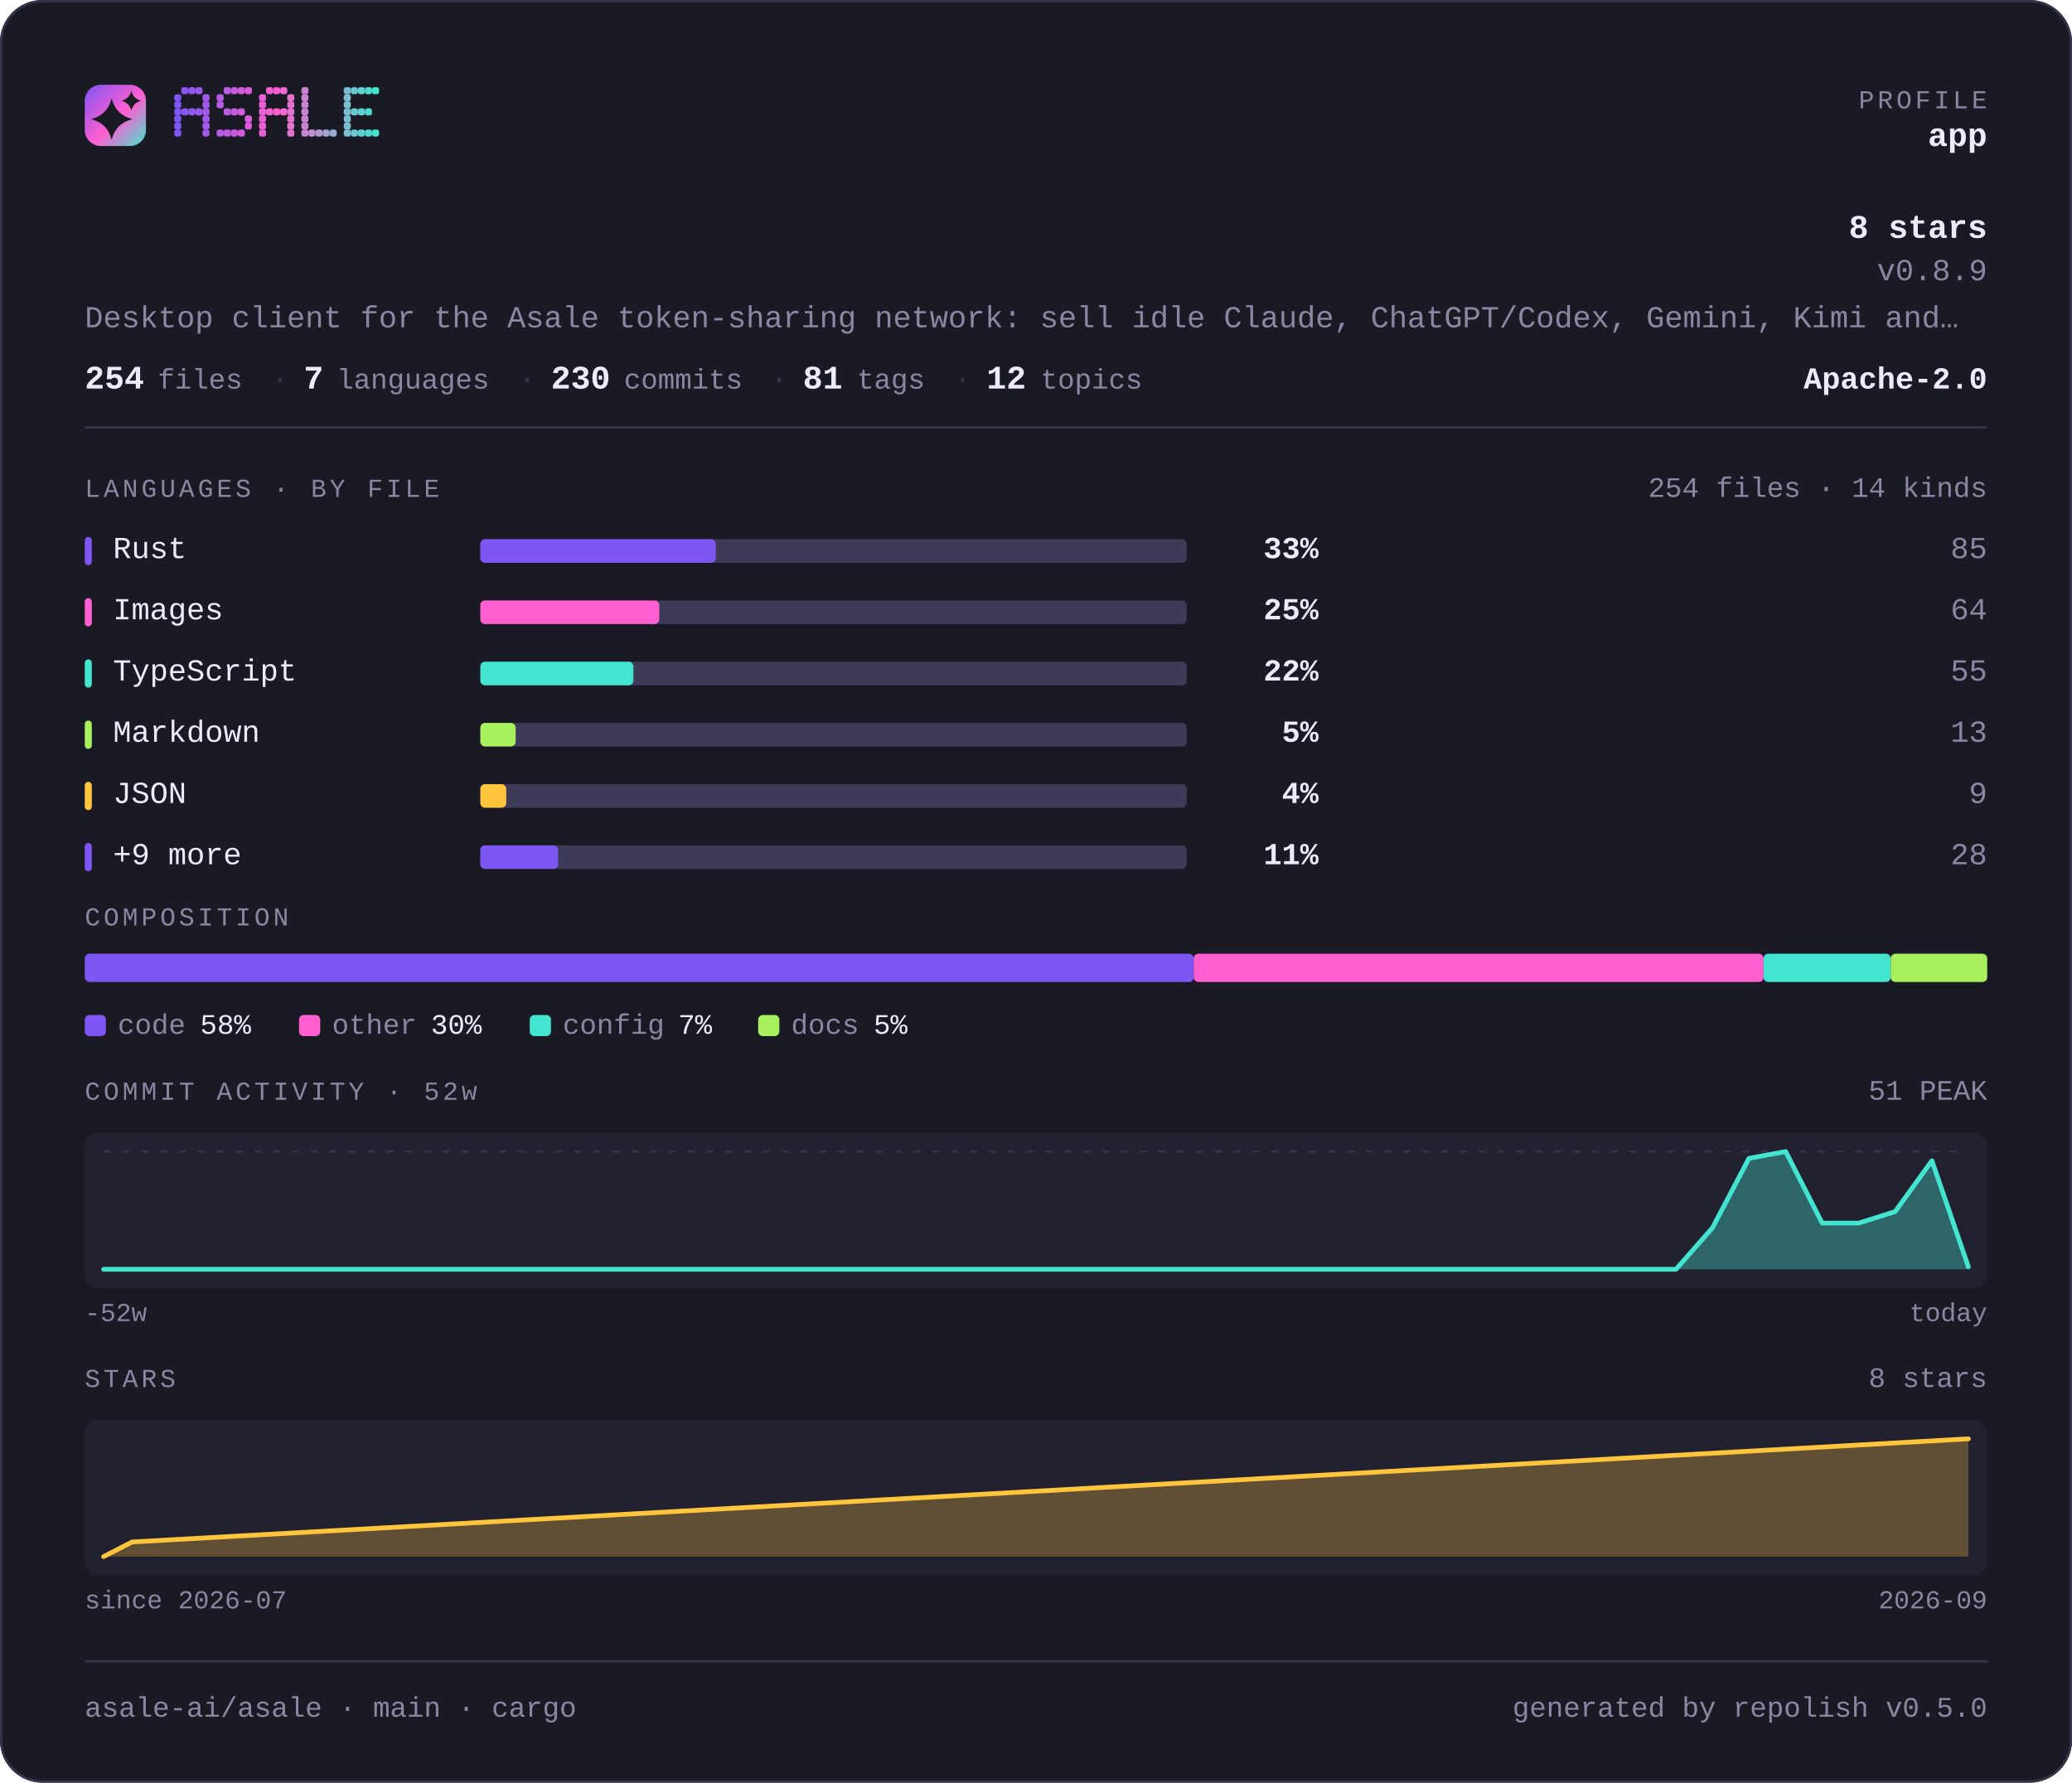
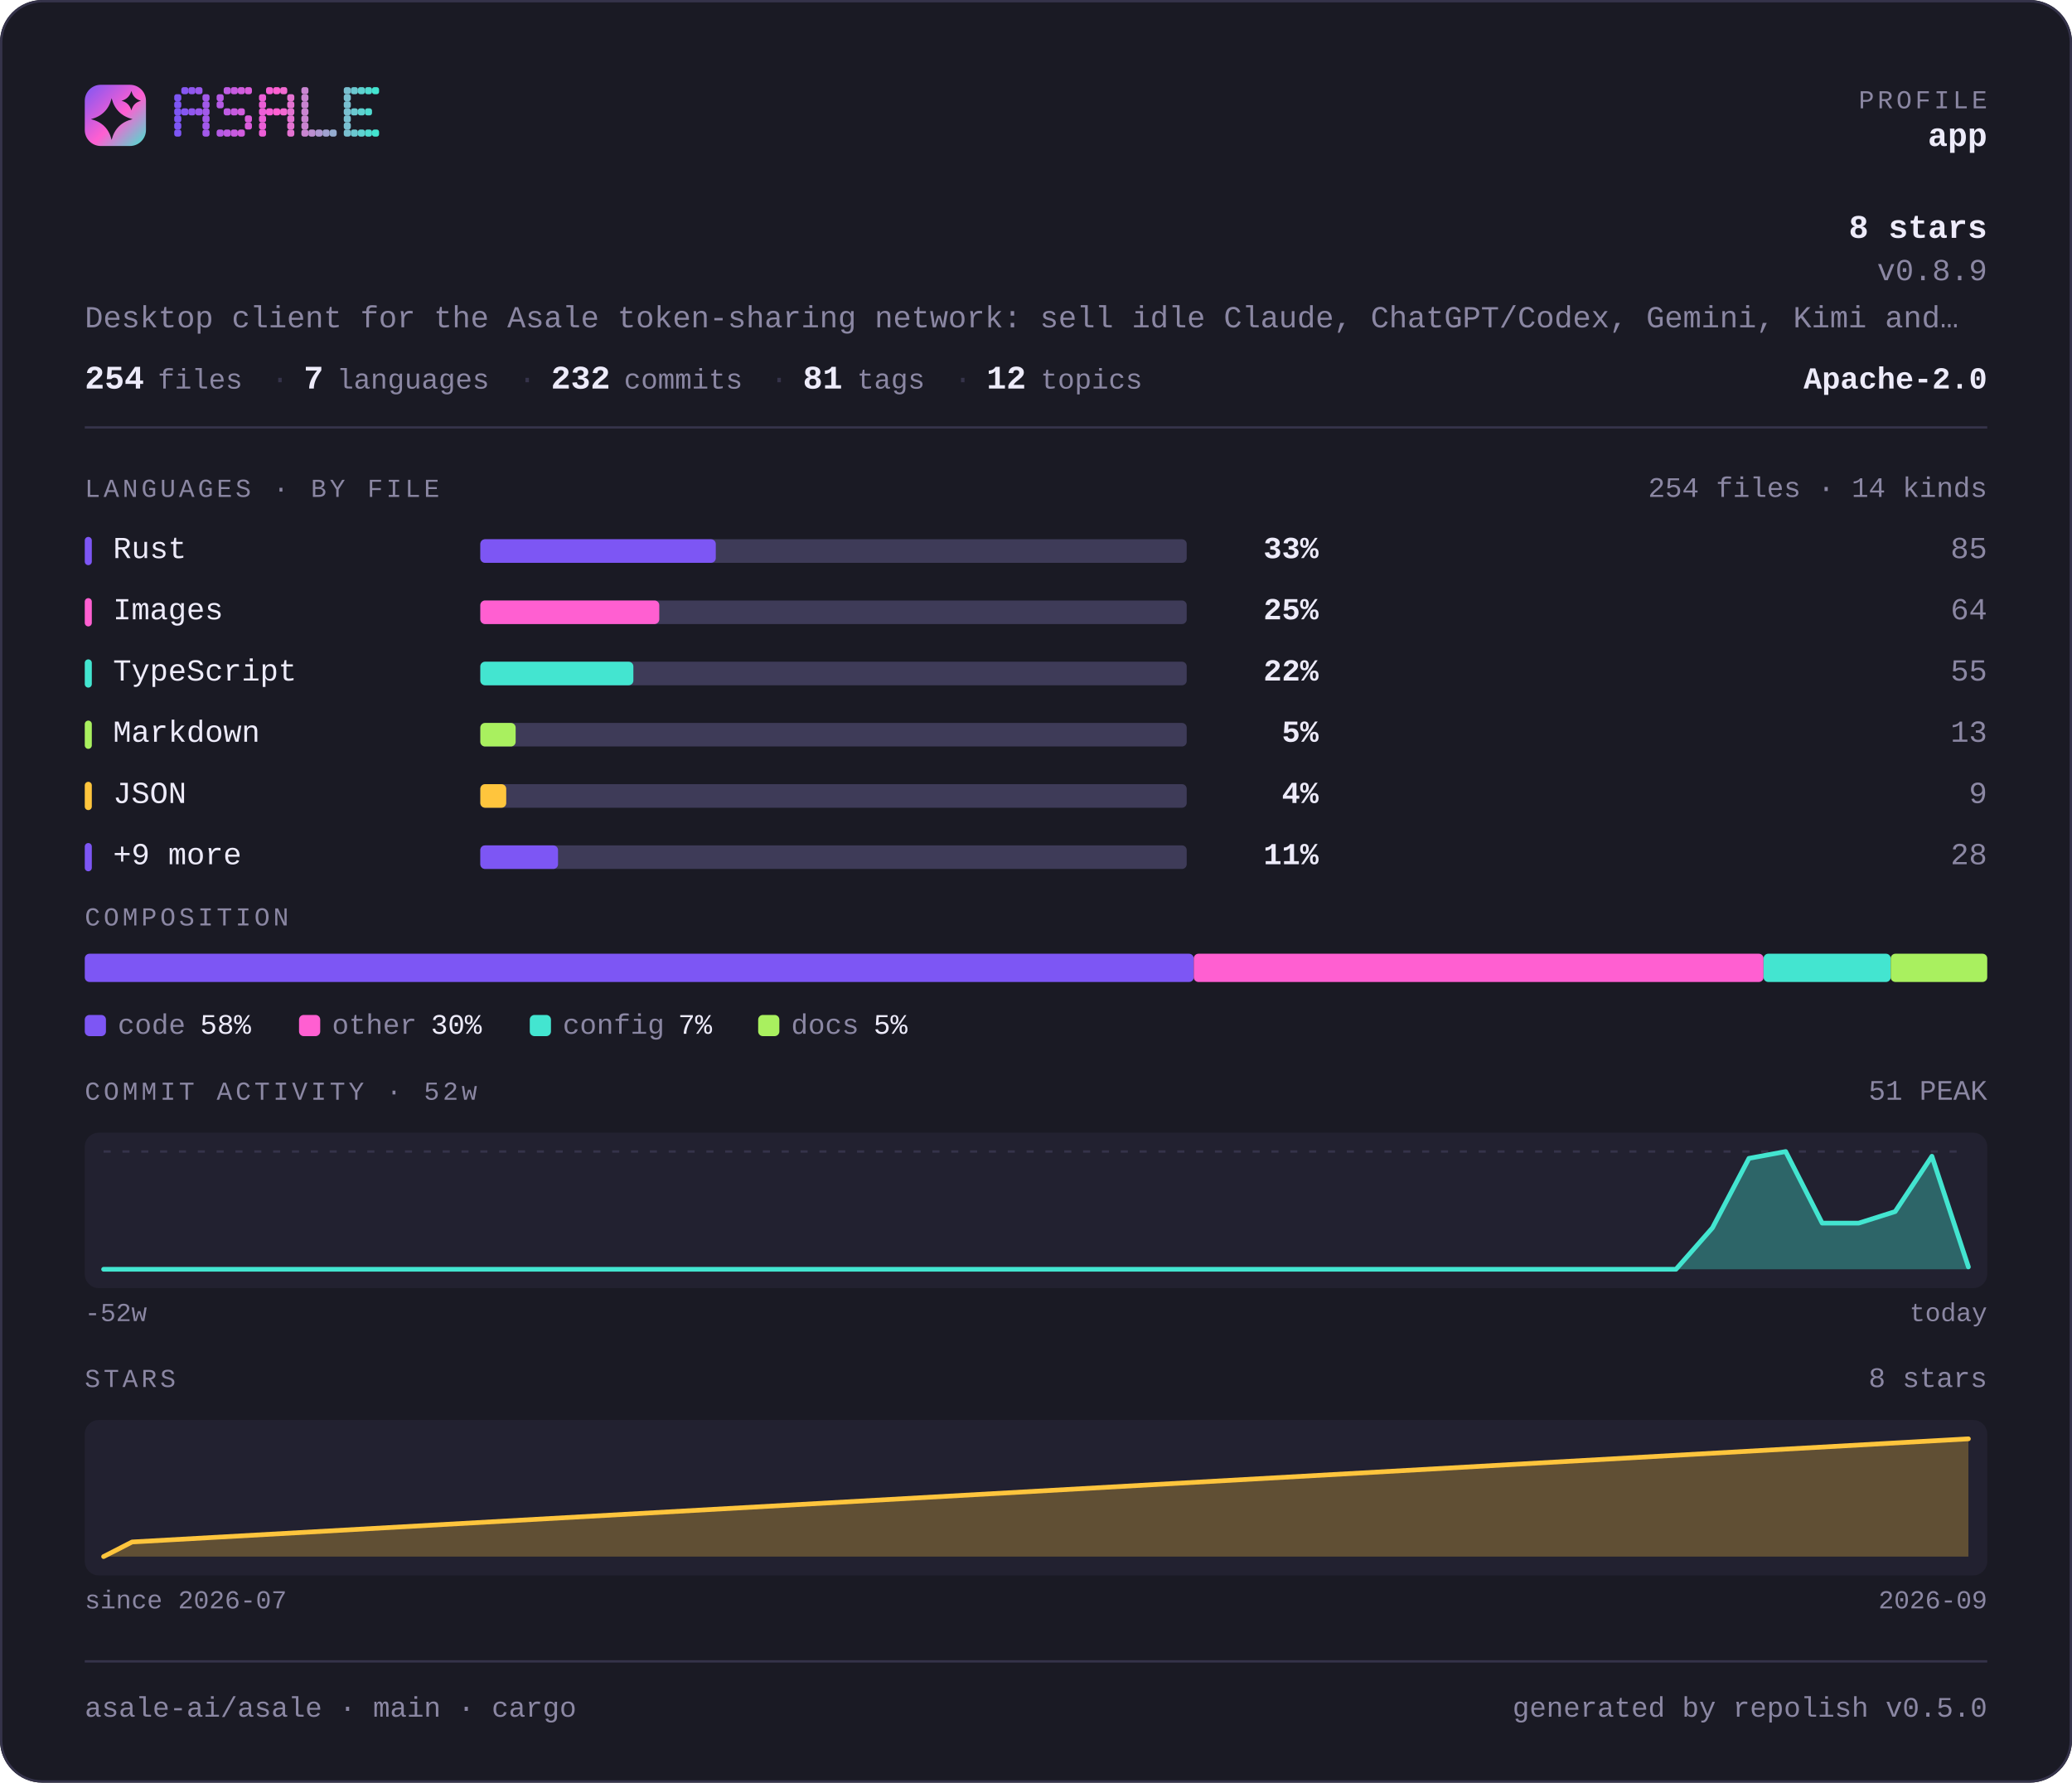
<svg xmlns="http://www.w3.org/2000/svg" width="880" height="757" viewBox="0 0 880 757" lang="en" role="img" aria-label="asale-ai/asale — repository overview">
  <defs>
    <linearGradient id="brand" x1="0" y1="0" x2="1" y2="1">
      <stop offset="0" stop-color="#7d56f4" />
      <stop offset="0.55" stop-color="#ff5fd1" />
      <stop offset="1" stop-color="#43e5d0" />
    </linearGradient>
  </defs>
  <style>
    .t { font-family: ui-monospace, SFMono-Regular, "SF Mono", Menlo, Consolas, "Liberation Mono", "Noto Sans Mono CJK SC", "Noto Sans Mono CJK JP", "Microsoft YaHei", "Hiragino Sans", "Yu Gothic", monospace; }
  </style>
  <rect x="0" y="0" width="880" height="757" rx="18.0" fill="#1a1a24" />
  <rect x="0.5" y="0.5" width="879" height="756" rx="17.5" fill="none" stroke="#35334a" />
  <rect x="36" y="36" width="26" height="26" rx="6.8" fill="url(#brand)" />
  <path d="M47.4 41.7Q49.2 48.8 56.3 50.6Q49.2 52.3 47.4 59.4Q45.7 52.3 38.6 50.6Q45.7 48.8 47.4 41.7Z" fill="#1a1a24" />
  <path d="M55.8 38.6Q56.6 41.9 59.9 42.8Q56.6 43.6 55.8 46.9Q54.9 43.6 51.6 42.8Q54.9 41.9 55.8 38.6Z" fill="#1a1a24" />
  <g fill="#7d56f4">
    <rect x="74" y="40" width="3" height="3" rx="1" />
    <rect x="74" y="43" width="3" height="3" rx="1" />
    <rect x="74" y="46" width="3" height="3" rx="1" />
    <rect x="74" y="49" width="3" height="3" rx="1" />
    <rect x="74" y="52" width="3" height="3" rx="1" />
    <rect x="74" y="55" width="3" height="3" rx="1" />
  </g>
  <g fill="#8657f2">
    <rect x="77" y="37" width="3" height="3" rx="1" />
    <rect x="77" y="46" width="3" height="3" rx="1" />
  </g>
  <g fill="#9057ef">
    <rect x="80" y="37" width="3" height="3" rx="1" />
    <rect x="80" y="46" width="3" height="3" rx="1" />
  </g>
  <g fill="#9958ed">
    <rect x="83" y="37" width="3" height="3" rx="1" />
    <rect x="83" y="46" width="3" height="3" rx="1" />
  </g>
  <g fill="#a259ea">
    <rect x="86" y="40" width="3" height="3" rx="1" />
    <rect x="86" y="43" width="3" height="3" rx="1" />
    <rect x="86" y="46" width="3" height="3" rx="1" />
    <rect x="86" y="49" width="3" height="3" rx="1" />
    <rect x="86" y="52" width="3" height="3" rx="1" />
    <rect x="86" y="55" width="3" height="3" rx="1" />
  </g>
  <g fill="#b55ae5">
    <rect x="92" y="40" width="3" height="3" rx="1" />
    <rect x="92" y="43" width="3" height="3" rx="1" />
    <rect x="92" y="55" width="3" height="3" rx="1" />
  </g>
  <g fill="#be5be3">
    <rect x="95" y="37" width="3" height="3" rx="1" />
    <rect x="95" y="46" width="3" height="3" rx="1" />
    <rect x="95" y="55" width="3" height="3" rx="1" />
  </g>
  <g fill="#c75be0">
    <rect x="98" y="37" width="3" height="3" rx="1" />
    <rect x="98" y="46" width="3" height="3" rx="1" />
    <rect x="98" y="55" width="3" height="3" rx="1" />
  </g>
  <g fill="#d15cde">
    <rect x="101" y="37" width="3" height="3" rx="1" />
    <rect x="101" y="46" width="3" height="3" rx="1" />
    <rect x="101" y="55" width="3" height="3" rx="1" />
  </g>
  <g fill="#da5cdb">
    <rect x="104" y="37" width="3" height="3" rx="1" />
    <rect x="104" y="49" width="3" height="3" rx="1" />
    <rect x="104" y="52" width="3" height="3" rx="1" />
  </g>
  <g fill="#ec5ed6">
    <rect x="110" y="40" width="3" height="3" rx="1" />
    <rect x="110" y="43" width="3" height="3" rx="1" />
    <rect x="110" y="46" width="3" height="3" rx="1" />
    <rect x="110" y="49" width="3" height="3" rx="1" />
    <rect x="110" y="52" width="3" height="3" rx="1" />
    <rect x="110" y="55" width="3" height="3" rx="1" />
  </g>
  <g fill="#f65ed4">
    <rect x="113" y="37" width="3" height="3" rx="1" />
    <rect x="113" y="46" width="3" height="3" rx="1" />
  </g>
  <g fill="#ff5fd1">
    <rect x="116" y="37" width="3" height="3" rx="1" />
    <rect x="116" y="46" width="3" height="3" rx="1" />
  </g>
  <g fill="#f269d1">
    <rect x="119" y="37" width="3" height="3" rx="1" />
    <rect x="119" y="46" width="3" height="3" rx="1" />
  </g>
  <g fill="#e472d1">
    <rect x="122" y="40" width="3" height="3" rx="1" />
    <rect x="122" y="43" width="3" height="3" rx="1" />
    <rect x="122" y="46" width="3" height="3" rx="1" />
    <rect x="122" y="49" width="3" height="3" rx="1" />
    <rect x="122" y="52" width="3" height="3" rx="1" />
    <rect x="122" y="55" width="3" height="3" rx="1" />
  </g>
  <g fill="#c985d1">
    <rect x="128" y="37" width="3" height="3" rx="1" />
    <rect x="128" y="40" width="3" height="3" rx="1" />
    <rect x="128" y="43" width="3" height="3" rx="1" />
    <rect x="128" y="46" width="3" height="3" rx="1" />
    <rect x="128" y="49" width="3" height="3" rx="1" />
    <rect x="128" y="52" width="3" height="3" rx="1" />
    <rect x="128" y="55" width="3" height="3" rx="1" />
  </g>
  <g fill="#bc8fd1">
    <rect x="131" y="55" width="3" height="3" rx="1" />
  </g>
  <g fill="#ae98d1">
    <rect x="134" y="55" width="3" height="3" rx="1" />
  </g>
  <g fill="#a1a2d1">
    <rect x="137" y="55" width="3" height="3" rx="1" />
  </g>
  <g fill="#94acd0">
    <rect x="140" y="55" width="3" height="3" rx="1" />
  </g>
  <g fill="#79bfd0">
    <rect x="146" y="37" width="3" height="3" rx="1" />
    <rect x="146" y="40" width="3" height="3" rx="1" />
    <rect x="146" y="43" width="3" height="3" rx="1" />
    <rect x="146" y="46" width="3" height="3" rx="1" />
    <rect x="146" y="49" width="3" height="3" rx="1" />
    <rect x="146" y="52" width="3" height="3" rx="1" />
    <rect x="146" y="55" width="3" height="3" rx="1" />
  </g>
  <g fill="#6bc8d0">
    <rect x="149" y="37" width="3" height="3" rx="1" />
    <rect x="149" y="46" width="3" height="3" rx="1" />
    <rect x="149" y="55" width="3" height="3" rx="1" />
  </g>
  <g fill="#5ed2d0">
    <rect x="152" y="37" width="3" height="3" rx="1" />
    <rect x="152" y="46" width="3" height="3" rx="1" />
    <rect x="152" y="55" width="3" height="3" rx="1" />
  </g>
  <g fill="#50dbd0">
    <rect x="155" y="37" width="3" height="3" rx="1" />
    <rect x="155" y="46" width="3" height="3" rx="1" />
    <rect x="155" y="55" width="3" height="3" rx="1" />
  </g>
  <g fill="#43e5d0">
    <rect x="158" y="37" width="3" height="3" rx="1" />
    <rect x="158" y="55" width="3" height="3" rx="1" />
  </g>
  <text class="t" x="844" y="46" font-size="11" fill="#8b87a3" text-anchor="end" letter-spacing="1.4">PROFILE</text>
  <text class="t" x="844" y="62" font-size="14" fill="#edebfa" text-anchor="end" font-weight="700">app</text>
  <text class="t" x="844" y="101" font-size="14" fill="#edebfa" text-anchor="end" font-weight="700">8 stars</text>
  <text class="t" x="844" y="119" font-size="13" fill="#8b87a3" text-anchor="end">v0.8.9</text>
  <text class="t" x="36" y="139" font-size="13" fill="#8b87a3" text-anchor="start">Desktop client for the Asale token-sharing network: sell idle Claude, ChatGPT/Codex, Gemini, Kimi and…</text>
  <text class="t" x="36" y="165" font-size="14" fill="#edebfa" text-anchor="start" font-weight="700">254</text>
  <text class="t" x="67" y="165" font-size="12" fill="#8b87a3" text-anchor="start">files</text>
  <text class="t" x="115" y="165" font-size="13" fill="#35334a" text-anchor="start">·</text>
  <text class="t" x="129" y="165" font-size="14" fill="#edebfa" text-anchor="start" font-weight="700">7</text>
  <text class="t" x="143" y="165" font-size="12" fill="#8b87a3" text-anchor="start">languages</text>
  <text class="t" x="220" y="165" font-size="13" fill="#35334a" text-anchor="start">·</text>
-   <text class="t" x="234" y="165" font-size="14" fill="#edebfa" text-anchor="start" font-weight="700">230</text>
+   <text class="t" x="234" y="165" font-size="14" fill="#edebfa" text-anchor="start" font-weight="700">232</text>
  <text class="t" x="265" y="165" font-size="12" fill="#8b87a3" text-anchor="start">commits</text>
  <text class="t" x="327" y="165" font-size="13" fill="#35334a" text-anchor="start">·</text>
  <text class="t" x="341" y="165" font-size="14" fill="#edebfa" text-anchor="start" font-weight="700">81</text>
  <text class="t" x="364" y="165" font-size="12" fill="#8b87a3" text-anchor="start">tags</text>
  <text class="t" x="405" y="165" font-size="13" fill="#35334a" text-anchor="start">·</text>
  <text class="t" x="419" y="165" font-size="14" fill="#edebfa" text-anchor="start" font-weight="700">12</text>
  <text class="t" x="442" y="165" font-size="12" fill="#8b87a3" text-anchor="start">topics</text>
  <text class="t" x="844" y="165" font-size="13" fill="#edebfa" text-anchor="end" font-weight="700">Apache-2.0</text>
  <rect x="36" y="181" width="808" height="1" fill="#35334a" />
  <text class="t" x="36" y="211" font-size="11" fill="#8b87a3" text-anchor="start" letter-spacing="1.4">LANGUAGES · BY FILE</text>
  <text class="t" x="844" y="211" font-size="12" fill="#8b87a3" text-anchor="end">254 files · 14 kinds</text>
  <rect x="36" y="228" width="3" height="12" rx="1.5" fill="#7d56f4" />
  <text class="t" x="48" y="237" font-size="13" fill="#edebfa" text-anchor="start">Rust</text>
  <rect x="204" y="229" width="300" height="10" rx="2.0" fill="#3e3b58" />
  <rect x="204" y="229" width="100" height="10" rx="2.0" fill="#7d56f4" />
  <text class="t" x="560" y="237" font-size="13" fill="#edebfa" text-anchor="end" font-weight="700">33%</text>
  <text class="t" x="844" y="237" font-size="13" fill="#8b87a3" text-anchor="end">85</text>
  <rect x="36" y="254" width="3" height="12" rx="1.5" fill="#ff5fd1" />
  <text class="t" x="48" y="263" font-size="13" fill="#edebfa" text-anchor="start">Images</text>
  <rect x="204" y="255" width="300" height="10" rx="2.0" fill="#3e3b58" />
  <rect x="204" y="255" width="76" height="10" rx="2.0" fill="#ff5fd1" />
  <text class="t" x="560" y="263" font-size="13" fill="#edebfa" text-anchor="end" font-weight="700">25%</text>
  <text class="t" x="844" y="263" font-size="13" fill="#8b87a3" text-anchor="end">64</text>
  <rect x="36" y="280" width="3" height="12" rx="1.5" fill="#43e5d0" />
  <text class="t" x="48" y="289" font-size="13" fill="#edebfa" text-anchor="start">TypeScript</text>
  <rect x="204" y="281" width="300" height="10" rx="2.0" fill="#3e3b58" />
  <rect x="204" y="281" width="65" height="10" rx="2.0" fill="#43e5d0" />
  <text class="t" x="560" y="289" font-size="13" fill="#edebfa" text-anchor="end" font-weight="700">22%</text>
  <text class="t" x="844" y="289" font-size="13" fill="#8b87a3" text-anchor="end">55</text>
  <rect x="36" y="306" width="3" height="12" rx="1.5" fill="#a9f05f" />
  <text class="t" x="48" y="315" font-size="13" fill="#edebfa" text-anchor="start">Markdown</text>
  <rect x="204" y="307" width="300" height="10" rx="2.0" fill="#3e3b58" />
  <rect x="204" y="307" width="15" height="10" rx="2.0" fill="#a9f05f" />
  <text class="t" x="560" y="315" font-size="13" fill="#edebfa" text-anchor="end" font-weight="700">5%</text>
  <text class="t" x="844" y="315" font-size="13" fill="#8b87a3" text-anchor="end">13</text>
  <rect x="36" y="332" width="3" height="12" rx="1.5" fill="#ffc53d" />
  <text class="t" x="48" y="341" font-size="13" fill="#edebfa" text-anchor="start">JSON</text>
  <rect x="204" y="333" width="300" height="10" rx="2.0" fill="#3e3b58" />
  <rect x="204" y="333" width="11" height="10" rx="2.0" fill="#ffc53d" />
  <text class="t" x="560" y="341" font-size="13" fill="#edebfa" text-anchor="end" font-weight="700">4%</text>
  <text class="t" x="844" y="341" font-size="13" fill="#8b87a3" text-anchor="end">9</text>
  <rect x="36" y="358" width="3" height="12" rx="1.5" fill="#7d56f4" />
  <text class="t" x="48" y="367" font-size="13" fill="#edebfa" text-anchor="start">+9 more</text>
  <rect x="204" y="359" width="300" height="10" rx="2.0" fill="#3e3b58" />
  <rect x="204" y="359" width="33" height="10" rx="2.0" fill="#7d56f4" />
  <text class="t" x="560" y="367" font-size="13" fill="#edebfa" text-anchor="end" font-weight="700">11%</text>
  <text class="t" x="844" y="367" font-size="13" fill="#8b87a3" text-anchor="end">28</text>
  <text class="t" x="36" y="393" font-size="11" fill="#8b87a3" text-anchor="start" letter-spacing="1.4">COMPOSITION</text>
  <rect x="36" y="405" width="471" height="12" rx="2.0" fill="#7d56f4" />
  <rect x="507" y="405" width="242" height="12" rx="2.0" fill="#ff5fd1" />
  <rect x="749" y="405" width="54" height="12" rx="2.0" fill="#43e5d0" />
  <rect x="803" y="405" width="41" height="12" rx="2.0" fill="#a9f05f" />
  <rect x="36" y="431" width="9" height="9" rx="2.0" fill="#7d56f4" />
  <text class="t" x="50" y="439" font-size="12" fill="#8b87a3" text-anchor="start">code</text>
  <text class="t" x="85" y="439" font-size="12" fill="#edebfa" text-anchor="start">58%</text>
  <rect x="127" y="431" width="9" height="9" rx="2.0" fill="#ff5fd1" />
  <text class="t" x="141" y="439" font-size="12" fill="#8b87a3" text-anchor="start">other</text>
  <text class="t" x="183" y="439" font-size="12" fill="#edebfa" text-anchor="start">30%</text>
  <rect x="225" y="431" width="9" height="9" rx="2.0" fill="#43e5d0" />
  <text class="t" x="239" y="439" font-size="12" fill="#8b87a3" text-anchor="start">config</text>
  <text class="t" x="288" y="439" font-size="12" fill="#edebfa" text-anchor="start">7%</text>
  <rect x="322" y="431" width="9" height="9" rx="2.0" fill="#a9f05f" />
  <text class="t" x="336" y="439" font-size="12" fill="#8b87a3" text-anchor="start">docs</text>
  <text class="t" x="371" y="439" font-size="12" fill="#edebfa" text-anchor="start">5%</text>
  <text class="t" x="36" y="467" font-size="11" fill="#8b87a3" text-anchor="start" letter-spacing="1.4">COMMIT ACTIVITY · 52w</text>
  <text class="t" x="844" y="467" font-size="12" fill="#8b87a3" text-anchor="end">51 PEAK</text>
  <rect x="36" y="481" width="808" height="66" rx="6.0" fill="#222130" />
  <line x1="44" y1="489" x2="836" y2="489" stroke="#35334a" stroke-width="1" stroke-dasharray="3 5" />
-   <path d="M44.0 539.0 L59.5 539.0 L75.1 539.0 L90.6 539.0 L106.1 539.0 L121.6 539.0 L137.2 539.0 L152.7 539.0 L168.2 539.0 L183.8 539.0 L199.3 539.0 L214.8 539.0 L230.4 539.0 L245.9 539.0 L261.4 539.0 L276.9 539.0 L292.5 539.0 L308.0 539.0 L323.5 539.0 L339.1 539.0 L354.6 539.0 L370.1 539.0 L385.6 539.0 L401.2 539.0 L416.7 539.0 L432.2 539.0 L447.8 539.0 L463.3 539.0 L478.8 539.0 L494.4 539.0 L509.9 539.0 L525.4 539.0 L540.9 539.0 L556.5 539.0 L572.0 539.0 L587.5 539.0 L603.1 539.0 L618.6 539.0 L634.1 539.0 L649.6 539.0 L665.2 539.0 L680.7 539.0 L696.2 539.0 L711.8 539.0 L727.3 521.4 L742.8 491.9 L758.4 489.0 L773.9 519.4 L789.4 519.4 L804.9 514.5 L820.5 492.9 L836.0 538.0 L836.0 539 L44 539 Z" fill="#43e5d0" fill-opacity="0.35" />
-   <path d="M44.0 539.0 L59.5 539.0 L75.1 539.0 L90.6 539.0 L106.1 539.0 L121.6 539.0 L137.2 539.0 L152.7 539.0 L168.2 539.0 L183.8 539.0 L199.3 539.0 L214.8 539.0 L230.4 539.0 L245.9 539.0 L261.4 539.0 L276.9 539.0 L292.5 539.0 L308.0 539.0 L323.5 539.0 L339.1 539.0 L354.6 539.0 L370.1 539.0 L385.6 539.0 L401.2 539.0 L416.7 539.0 L432.2 539.0 L447.8 539.0 L463.3 539.0 L478.8 539.0 L494.4 539.0 L509.9 539.0 L525.4 539.0 L540.9 539.0 L556.5 539.0 L572.0 539.0 L587.5 539.0 L603.1 539.0 L618.6 539.0 L634.1 539.0 L649.6 539.0 L665.2 539.0 L680.7 539.0 L696.2 539.0 L711.8 539.0 L727.3 521.4 L742.8 491.9 L758.4 489.0 L773.9 519.4 L789.4 519.4 L804.9 514.5 L820.5 492.9 L836.0 538.0" fill="none" stroke="#43e5d0" stroke-width="2" stroke-linejoin="round" stroke-linecap="round" />
+   <path d="M44.0 539.0 L59.5 539.0 L75.1 539.0 L90.6 539.0 L106.1 539.0 L121.6 539.0 L137.2 539.0 L152.7 539.0 L168.2 539.0 L183.8 539.0 L199.3 539.0 L214.8 539.0 L230.4 539.0 L245.9 539.0 L261.4 539.0 L276.9 539.0 L292.5 539.0 L308.0 539.0 L323.5 539.0 L339.1 539.0 L354.6 539.0 L370.1 539.0 L385.6 539.0 L401.2 539.0 L416.7 539.0 L432.2 539.0 L447.8 539.0 L463.3 539.0 L478.8 539.0 L494.4 539.0 L509.9 539.0 L525.4 539.0 L540.9 539.0 L556.5 539.0 L572.0 539.0 L587.5 539.0 L603.1 539.0 L618.6 539.0 L634.1 539.0 L649.6 539.0 L665.2 539.0 L680.7 539.0 L696.2 539.0 L711.8 539.0 L727.3 521.4 L742.8 491.9 L758.4 489.0 L773.9 519.4 L789.4 519.4 L804.9 514.5 L820.5 491.0 L836.0 538.0 L836.0 539 L44 539 Z" fill="#43e5d0" fill-opacity="0.35" />
+   <path d="M44.0 539.0 L59.5 539.0 L75.1 539.0 L90.6 539.0 L106.1 539.0 L121.6 539.0 L137.2 539.0 L152.7 539.0 L168.2 539.0 L183.8 539.0 L199.3 539.0 L214.8 539.0 L230.4 539.0 L245.9 539.0 L261.4 539.0 L276.9 539.0 L292.5 539.0 L308.0 539.0 L323.5 539.0 L339.1 539.0 L354.6 539.0 L370.1 539.0 L385.6 539.0 L401.2 539.0 L416.7 539.0 L432.2 539.0 L447.8 539.0 L463.3 539.0 L478.8 539.0 L494.4 539.0 L509.9 539.0 L525.4 539.0 L540.9 539.0 L556.5 539.0 L572.0 539.0 L587.5 539.0 L603.1 539.0 L618.6 539.0 L634.1 539.0 L649.6 539.0 L665.2 539.0 L680.7 539.0 L696.2 539.0 L711.8 539.0 L727.3 521.4 L742.8 491.9 L758.4 489.0 L773.9 519.4 L789.4 519.4 L804.9 514.5 L820.5 491.0 L836.0 538.0" fill="none" stroke="#43e5d0" stroke-width="2" stroke-linejoin="round" stroke-linecap="round" />
  <text class="t" x="36" y="561" font-size="11" fill="#8b87a3" text-anchor="start">-52w</text>
  <text class="t" x="844" y="561" font-size="11" fill="#8b87a3" text-anchor="end">today</text>
  <text class="t" x="36" y="589" font-size="11" fill="#8b87a3" text-anchor="start" letter-spacing="1.4">STARS</text>
  <text class="t" x="844" y="589" font-size="12" fill="#8b87a3" text-anchor="end">8 stars</text>
  <rect x="36" y="603" width="808" height="66" rx="6.0" fill="#222130" />
  <path d="M44.0 661.0 L56.1 654.8 L836.0 611.0 L836.0 661 L44.0 661 Z" fill="#ffc53d" fill-opacity="0.28" />
  <path d="M44.0 661.0 L56.1 654.8 L836.0 611.0" fill="none" stroke="#ffc53d" stroke-width="2" stroke-linejoin="round" stroke-linecap="round" />
  <text class="t" x="36" y="683" font-size="11" fill="#8b87a3" text-anchor="start">since 2026-07</text>
  <text class="t" x="844" y="683" font-size="11" fill="#8b87a3" text-anchor="end">2026-09</text>
  <rect x="36" y="705" width="808" height="1" fill="#35334a" />
  <text class="t" x="36" y="729" font-size="12" fill="#8b87a3" text-anchor="start">asale-ai/asale · main · cargo</text>
  <text class="t" x="844" y="729" font-size="12" fill="#8b87a3" text-anchor="end">generated by repolish v0.5.0</text>
</svg>
